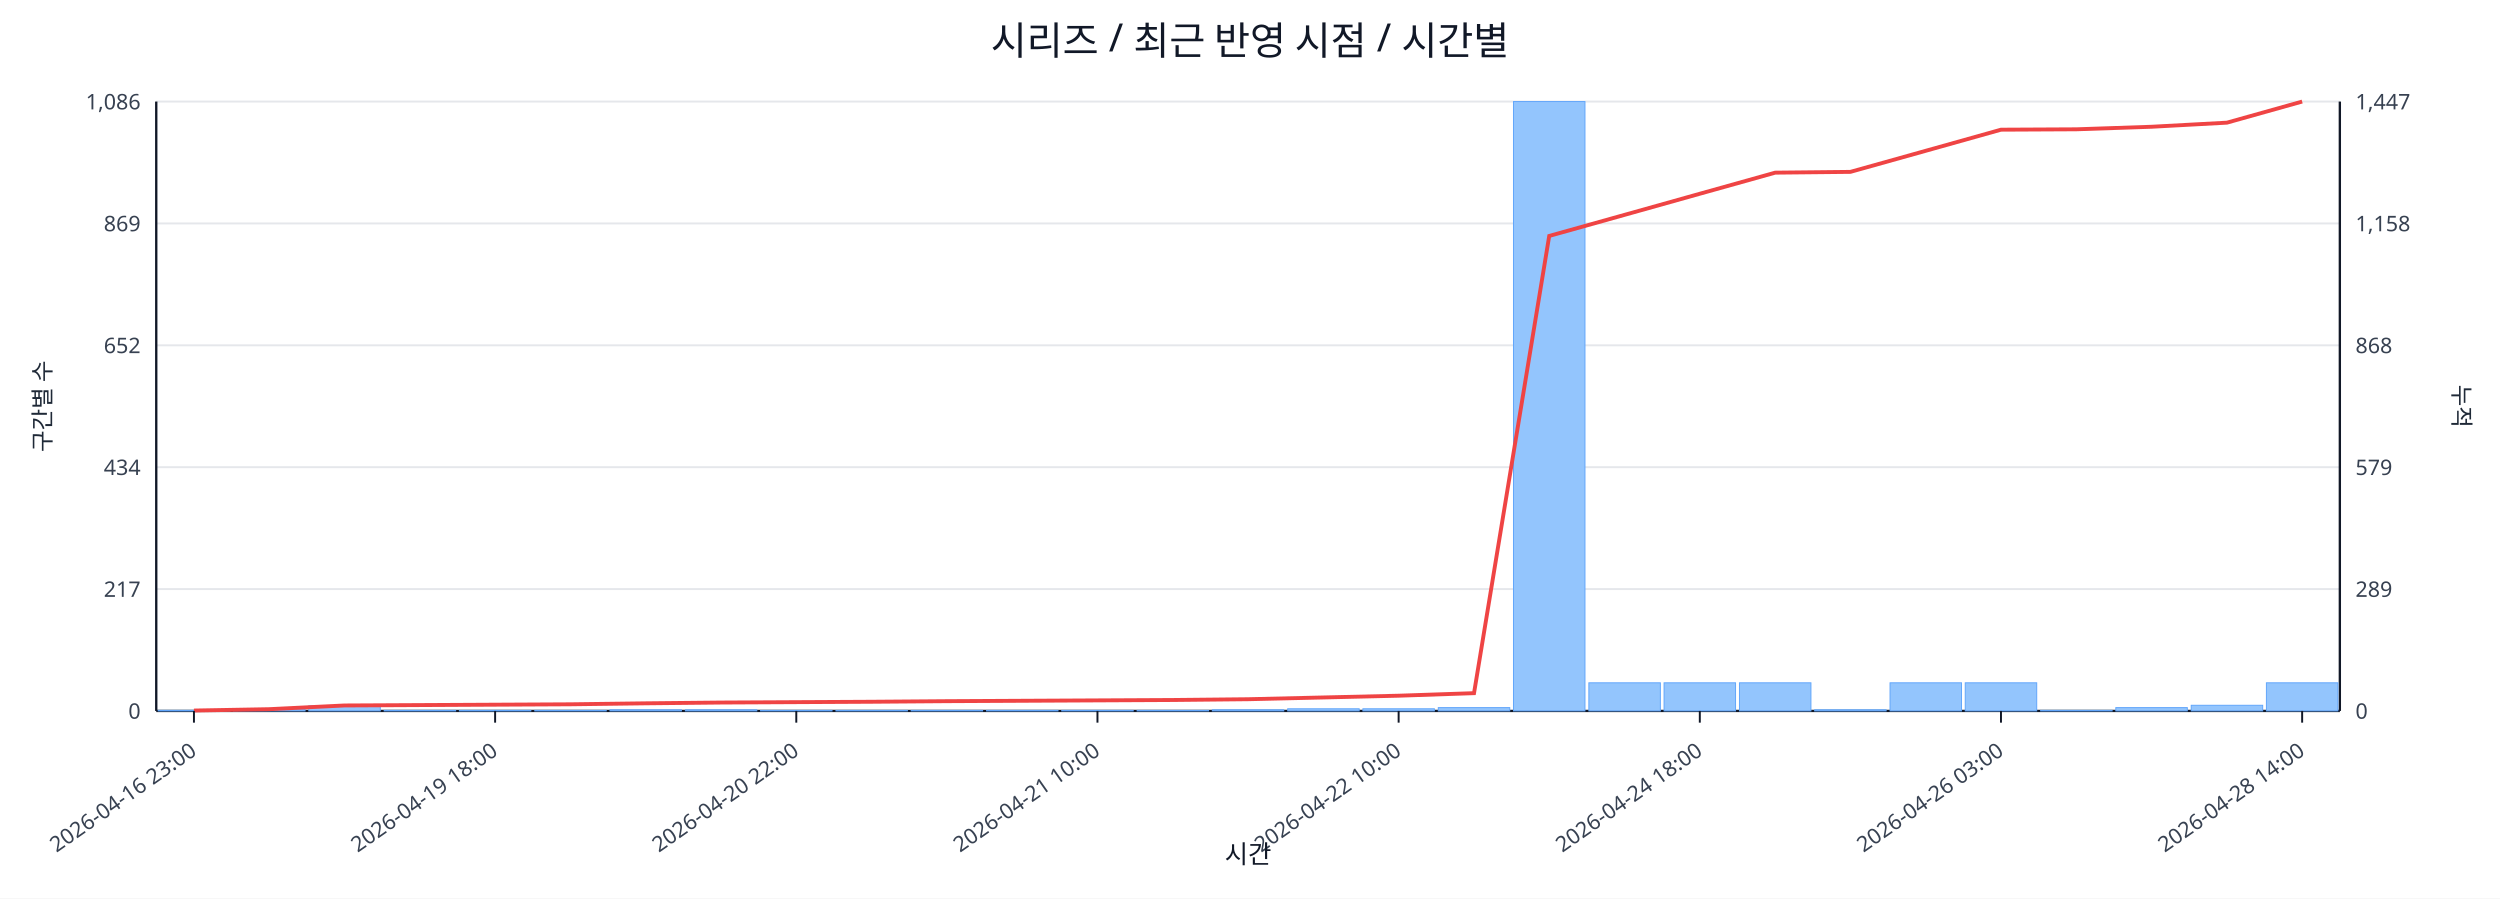
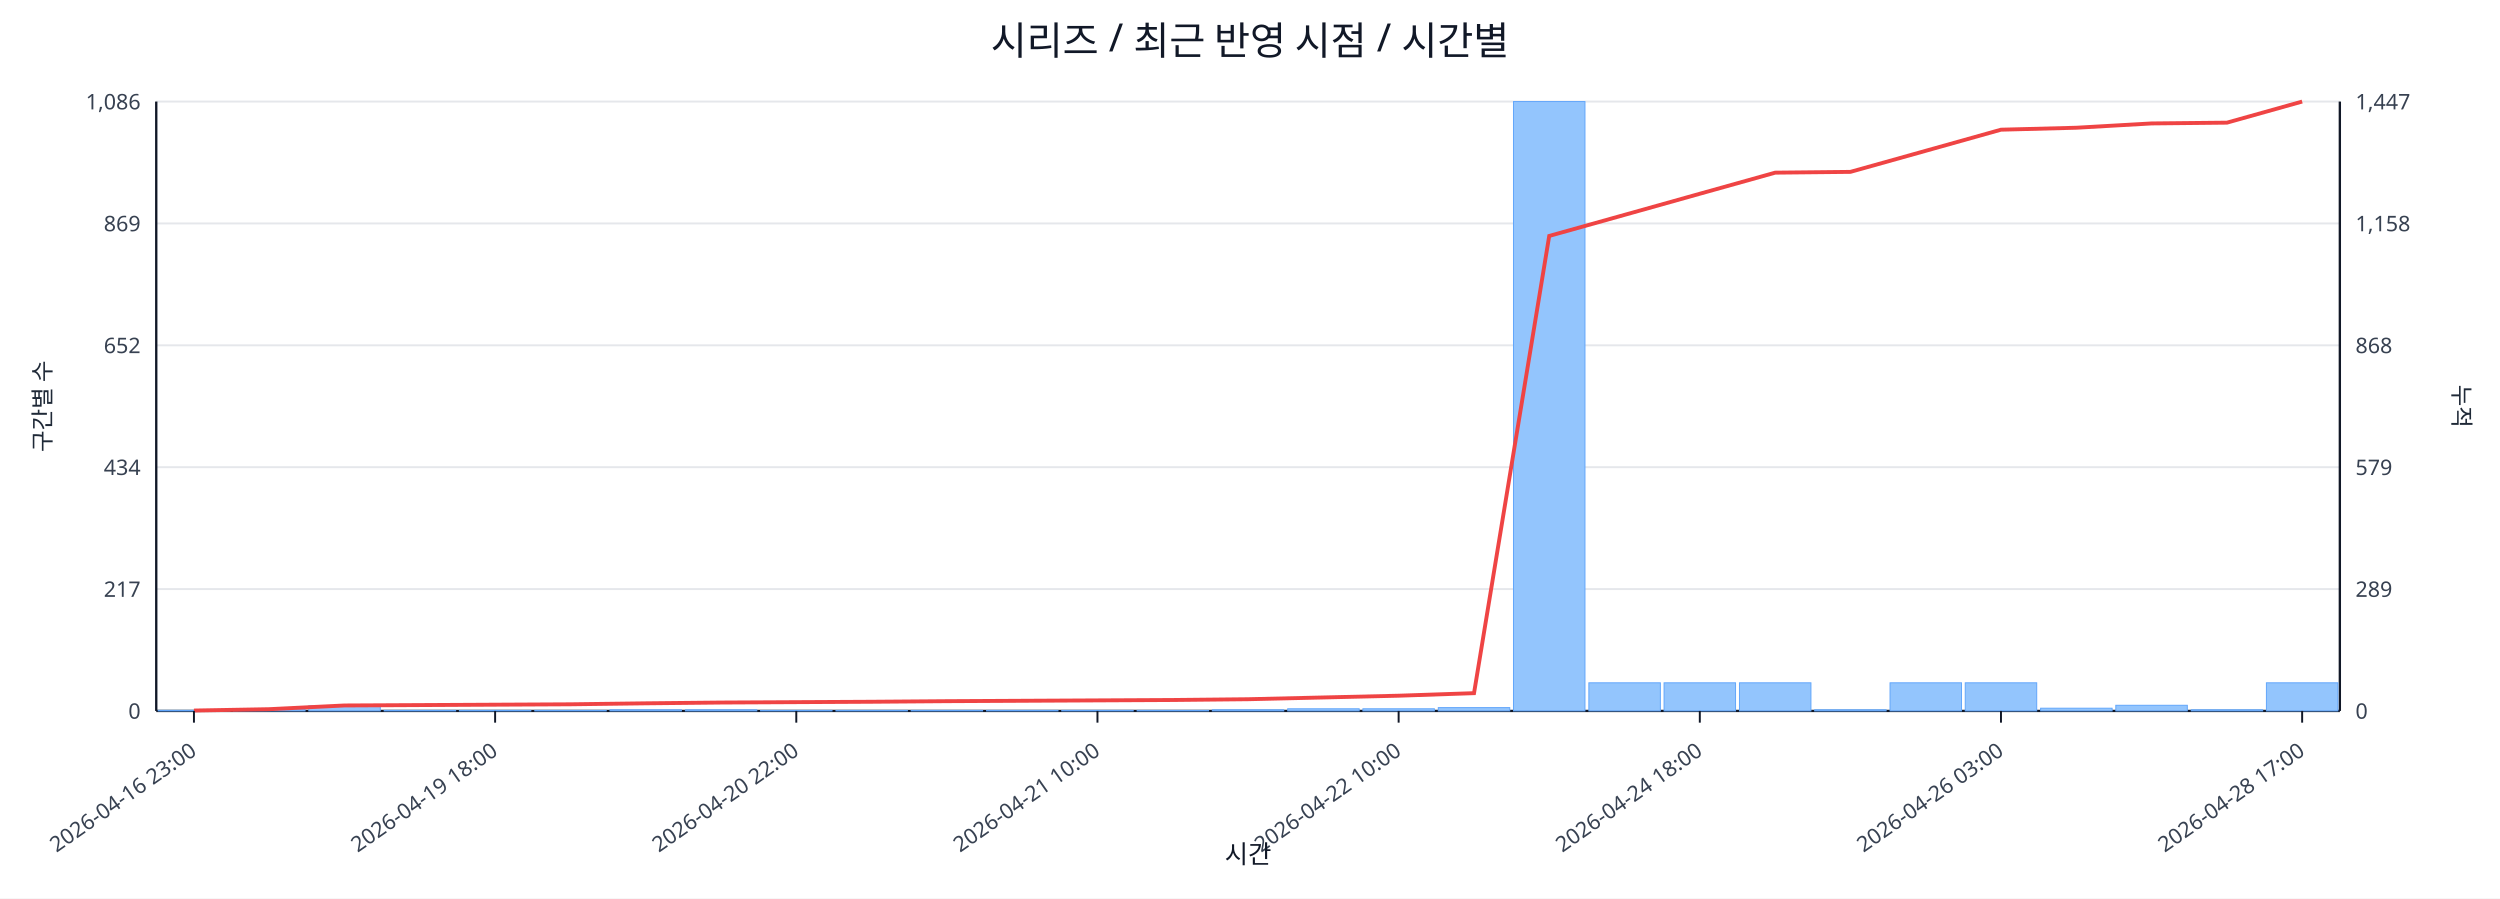
<svg xmlns="http://www.w3.org/2000/svg" width="1280" height="460" viewBox="0 0 1280 460">
  <rect x="0" y="0" width="100%" height="100%" fill="#ffffff" />
  <text x="640.0" y="28" font-size="20" text-anchor="middle" font-family="sans-serif" fill="#111827">시리즈 / 최근 반영 시점 / 시간별</text>
  <line x1="80.0" y1="52.0" x2="1198.0" y2="52.0" stroke="#e5e7eb" stroke-width="1" />
  <text x="72.0" y="56.0" font-size="11" text-anchor="end" font-family="sans-serif" fill="#374151">1,086</text>
  <text x="1206.0" y="56.0" font-size="11" text-anchor="start" font-family="sans-serif" fill="#374151">1,447</text>
  <line x1="80.0" y1="114.4" x2="1198.0" y2="114.4" stroke="#e5e7eb" stroke-width="1" />
  <text x="72.0" y="118.4" font-size="11" text-anchor="end" font-family="sans-serif" fill="#374151">869</text>
  <text x="1206.0" y="118.4" font-size="11" text-anchor="start" font-family="sans-serif" fill="#374151">1,158</text>
  <line x1="80.0" y1="176.8" x2="1198.0" y2="176.8" stroke="#e5e7eb" stroke-width="1" />
  <text x="72.0" y="180.8" font-size="11" text-anchor="end" font-family="sans-serif" fill="#374151">652</text>
  <text x="1206.0" y="180.8" font-size="11" text-anchor="start" font-family="sans-serif" fill="#374151">868</text>
  <line x1="80.0" y1="239.2" x2="1198.0" y2="239.2" stroke="#e5e7eb" stroke-width="1" />
  <text x="72.0" y="243.2" font-size="11" text-anchor="end" font-family="sans-serif" fill="#374151">434</text>
  <text x="1206.0" y="243.2" font-size="11" text-anchor="start" font-family="sans-serif" fill="#374151">579</text>
  <line x1="80.0" y1="301.6" x2="1198.0" y2="301.6" stroke="#e5e7eb" stroke-width="1" />
  <text x="72.0" y="305.6" font-size="11" text-anchor="end" font-family="sans-serif" fill="#374151">217</text>
  <text x="1206.0" y="305.6" font-size="11" text-anchor="start" font-family="sans-serif" fill="#374151">289</text>
  <line x1="80.0" y1="364.0" x2="1198.0" y2="364.0" stroke="#e5e7eb" stroke-width="1" />
  <text x="72.0" y="368.0" font-size="11" text-anchor="end" font-family="sans-serif" fill="#374151">0</text>
  <text x="1206.0" y="368.0" font-size="11" text-anchor="start" font-family="sans-serif" fill="#374151">0</text>
  <line x1="80.0" y1="364.0" x2="1198.0" y2="364.0" stroke="#111827" stroke-width="1.2" />
  <line x1="80.0" y1="52.0" x2="80.0" y2="364.0" stroke="#111827" stroke-width="1.2" />
  <line x1="1198.0" y1="52.0" x2="1198.0" y2="364.0" stroke="#111827" stroke-width="1.2" />
  <rect x="81.0" y="363.7" width="36.6" height="0.3" fill="#93c5fd" stroke="#60a5fa" stroke-width="0.5" />
  <rect x="119.6" y="363.1" width="36.6" height="0.9" fill="#93c5fd" stroke="#60a5fa" stroke-width="0.5" />
  <rect x="158.1" y="361.4" width="36.6" height="2.6" fill="#93c5fd" stroke="#60a5fa" stroke-width="0.5" />
  <rect x="196.7" y="363.7" width="36.6" height="0.3" fill="#93c5fd" stroke="#60a5fa" stroke-width="0.5" />
  <rect x="235.2" y="363.7" width="36.6" height="0.3" fill="#93c5fd" stroke="#60a5fa" stroke-width="0.5" />
  <rect x="273.8" y="363.7" width="36.6" height="0.3" fill="#93c5fd" stroke="#60a5fa" stroke-width="0.5" />
  <rect x="312.3" y="363.4" width="36.6" height="0.6" fill="#93c5fd" stroke="#60a5fa" stroke-width="0.5" />
  <rect x="350.9" y="363.4" width="36.6" height="0.6" fill="#93c5fd" stroke="#60a5fa" stroke-width="0.5" />
  <rect x="389.4" y="363.7" width="36.6" height="0.3" fill="#93c5fd" stroke="#60a5fa" stroke-width="0.5" />
  <rect x="428.0" y="363.7" width="36.6" height="0.3" fill="#93c5fd" stroke="#60a5fa" stroke-width="0.5" />
  <rect x="466.5" y="363.7" width="36.6" height="0.3" fill="#93c5fd" stroke="#60a5fa" stroke-width="0.5" />
  <rect x="505.1" y="363.7" width="36.6" height="0.3" fill="#93c5fd" stroke="#60a5fa" stroke-width="0.5" />
  <rect x="543.6" y="363.7" width="36.6" height="0.3" fill="#93c5fd" stroke="#60a5fa" stroke-width="0.5" />
  <rect x="582.2" y="363.7" width="36.6" height="0.3" fill="#93c5fd" stroke="#60a5fa" stroke-width="0.5" />
  <rect x="620.7" y="363.4" width="36.6" height="0.6" fill="#93c5fd" stroke="#60a5fa" stroke-width="0.5" />
  <rect x="659.3" y="362.9" width="36.6" height="1.1" fill="#93c5fd" stroke="#60a5fa" stroke-width="0.5" />
  <rect x="697.8" y="362.9" width="36.6" height="1.1" fill="#93c5fd" stroke="#60a5fa" stroke-width="0.5" />
  <rect x="736.4" y="362.3" width="36.6" height="1.7" fill="#93c5fd" stroke="#60a5fa" stroke-width="0.5" />
  <rect x="774.9" y="52.0" width="36.6" height="312.0" fill="#93c5fd" stroke="#60a5fa" stroke-width="0.5" />
  <rect x="813.5" y="349.6" width="36.6" height="14.4" fill="#93c5fd" stroke="#60a5fa" stroke-width="0.5" />
  <rect x="852.0" y="349.6" width="36.6" height="14.4" fill="#93c5fd" stroke="#60a5fa" stroke-width="0.5" />
  <rect x="890.6" y="349.6" width="36.6" height="14.4" fill="#93c5fd" stroke="#60a5fa" stroke-width="0.5" />
  <rect x="929.1" y="363.4" width="36.6" height="0.6" fill="#93c5fd" stroke="#60a5fa" stroke-width="0.5" />
  <rect x="967.7" y="349.6" width="36.6" height="14.4" fill="#93c5fd" stroke="#60a5fa" stroke-width="0.5" />
  <rect x="1006.2" y="349.6" width="36.6" height="14.4" fill="#93c5fd" stroke="#60a5fa" stroke-width="0.5" />
-   <rect x="1044.8" y="363.7" width="36.6" height="0.3" fill="#93c5fd" stroke="#60a5fa" stroke-width="0.5" />
-   <rect x="1083.3" y="362.3" width="36.6" height="1.7" fill="#93c5fd" stroke="#60a5fa" stroke-width="0.5" />
-   <rect x="1121.9" y="361.1" width="36.6" height="2.9" fill="#93c5fd" stroke="#60a5fa" stroke-width="0.5" />
+   <rect x="1044.8" y="362.6" width="36.6" height="1.4" fill="#93c5fd" stroke="#60a5fa" stroke-width="0.5" />
+   <rect x="1083.3" y="361.1" width="36.6" height="2.9" fill="#93c5fd" stroke="#60a5fa" stroke-width="0.5" />
+   <rect x="1121.9" y="363.4" width="36.6" height="0.6" fill="#93c5fd" stroke="#60a5fa" stroke-width="0.5" />
  <rect x="1160.4" y="349.6" width="36.6" height="14.4" fill="#93c5fd" stroke="#60a5fa" stroke-width="0.5" />
-   <polyline fill="none" stroke="#ef4444" stroke-width="2" points="99.3,363.8 137.8,363.1 176.4,361.2 214.9,361.0 253.5,360.8 292.0,360.6 330.6,360.1 369.1,359.7 407.7,359.5 446.2,359.3 484.8,359.0 523.3,358.8 561.9,358.6 600.4,358.4 639.0,358.0 677.6,357.1 716.1,356.2 754.7,354.9 793.2,120.8 831.8,110.0 870.3,99.2 908.9,88.4 947.4,88.0 986.0,77.2 1024.5,66.4 1063.1,66.2 1101.6,64.9 1140.2,62.8 1178.7,52.0" />
+   <polyline fill="none" stroke="#ef4444" stroke-width="2" points="99.3,363.8 137.8,363.1 176.4,361.2 214.9,361.0 253.5,360.8 292.0,360.6 330.6,360.1 369.1,359.7 407.7,359.5 446.2,359.3 484.8,359.0 523.3,358.8 561.9,358.6 600.4,358.4 639.0,358.0 677.6,357.1 716.1,356.2 754.7,354.9 793.2,120.8 831.8,110.0 870.3,99.2 908.9,88.4 947.4,88.0 986.0,77.2 1024.5,66.4 1063.1,65.4 1101.6,63.2 1140.2,62.8 1178.7,52.0" />
  <line x1="99.3" y1="364.0" x2="99.3" y2="370.0" stroke="#111827" stroke-width="1" />
  <text x="101.3" y="386.0" font-size="11" text-anchor="end" transform="rotate(-35 101.3 386.0)" font-family="sans-serif" fill="#374151">2026-04-16 23:00</text>
  <line x1="253.5" y1="364.0" x2="253.5" y2="370.0" stroke="#111827" stroke-width="1" />
  <text x="255.5" y="386.0" font-size="11" text-anchor="end" transform="rotate(-35 255.5 386.0)" font-family="sans-serif" fill="#374151">2026-04-19 18:00</text>
  <line x1="407.7" y1="364.0" x2="407.7" y2="370.0" stroke="#111827" stroke-width="1" />
  <text x="409.7" y="386.0" font-size="11" text-anchor="end" transform="rotate(-35 409.7 386.0)" font-family="sans-serif" fill="#374151">2026-04-20 22:00</text>
  <line x1="561.9" y1="364.0" x2="561.9" y2="370.0" stroke="#111827" stroke-width="1" />
  <text x="563.9" y="386.0" font-size="11" text-anchor="end" transform="rotate(-35 563.9 386.0)" font-family="sans-serif" fill="#374151">2026-04-21 10:00</text>
  <line x1="716.1" y1="364.0" x2="716.1" y2="370.0" stroke="#111827" stroke-width="1" />
  <text x="718.1" y="386.0" font-size="11" text-anchor="end" transform="rotate(-35 718.1 386.0)" font-family="sans-serif" fill="#374151">2026-04-22 10:00</text>
  <line x1="870.3" y1="364.0" x2="870.3" y2="370.0" stroke="#111827" stroke-width="1" />
  <text x="872.3" y="386.0" font-size="11" text-anchor="end" transform="rotate(-35 872.3 386.0)" font-family="sans-serif" fill="#374151">2026-04-24 18:00</text>
  <line x1="1024.5" y1="364.0" x2="1024.5" y2="370.0" stroke="#111827" stroke-width="1" />
  <text x="1026.5" y="386.0" font-size="11" text-anchor="end" transform="rotate(-35 1026.5 386.0)" font-family="sans-serif" fill="#374151">2026-04-26 03:00</text>
  <line x1="1178.7" y1="364.0" x2="1178.7" y2="370.0" stroke="#111827" stroke-width="1" />
-   <text x="1180.7" y="386.0" font-size="11" text-anchor="end" transform="rotate(-35 1180.7 386.0)" font-family="sans-serif" fill="#374151">2026-04-28 14:00</text>
+   <text x="1180.7" y="386.0" font-size="11" text-anchor="end" transform="rotate(-35 1180.7 386.0)" font-family="sans-serif" fill="#374151">2026-04-28 17:00</text>
  <text x="26" y="208.0" font-size="12" transform="rotate(-90 26 208.0)" text-anchor="middle" font-family="sans-serif" fill="#1f2937">구간별 수</text>
  <text x="1256.0" y="208.0" font-size="12" transform="rotate(90 1256.0 208.0)" text-anchor="middle" font-family="sans-serif" fill="#1f2937">누적</text>
  <text x="639.0" y="442.0" font-size="13" text-anchor="middle" font-family="sans-serif" fill="#111827">시간</text>
</svg>
